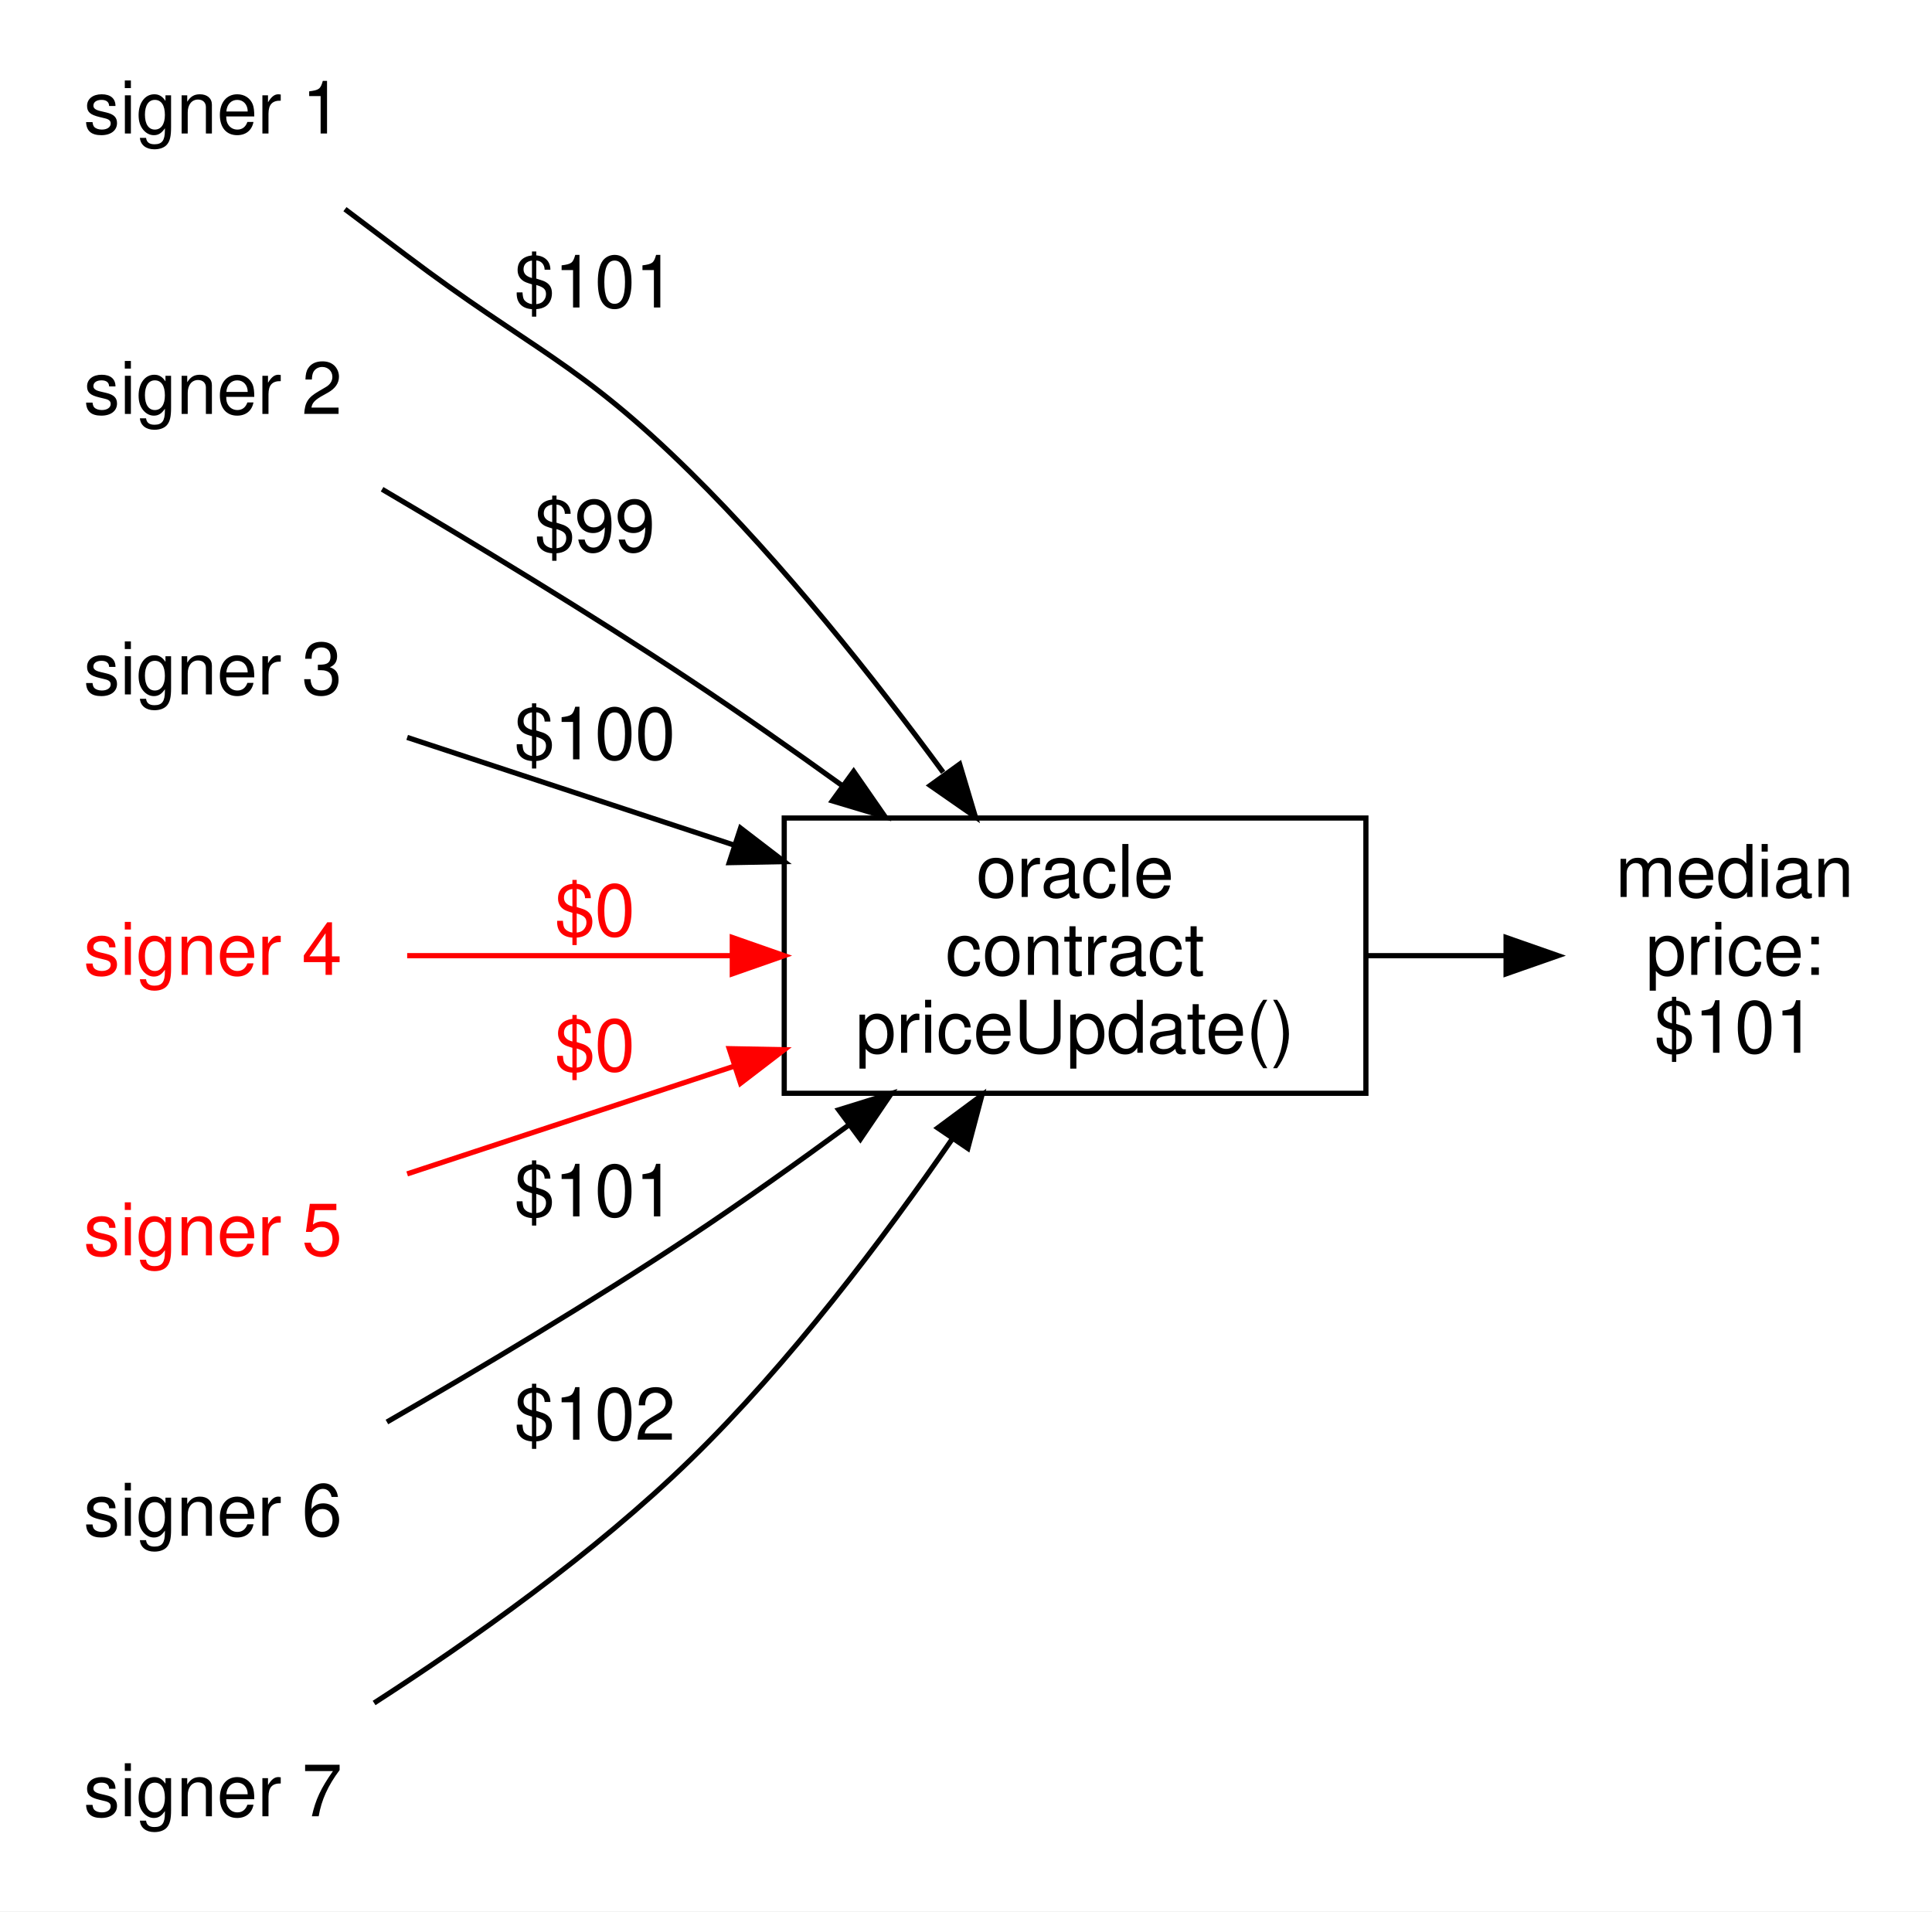
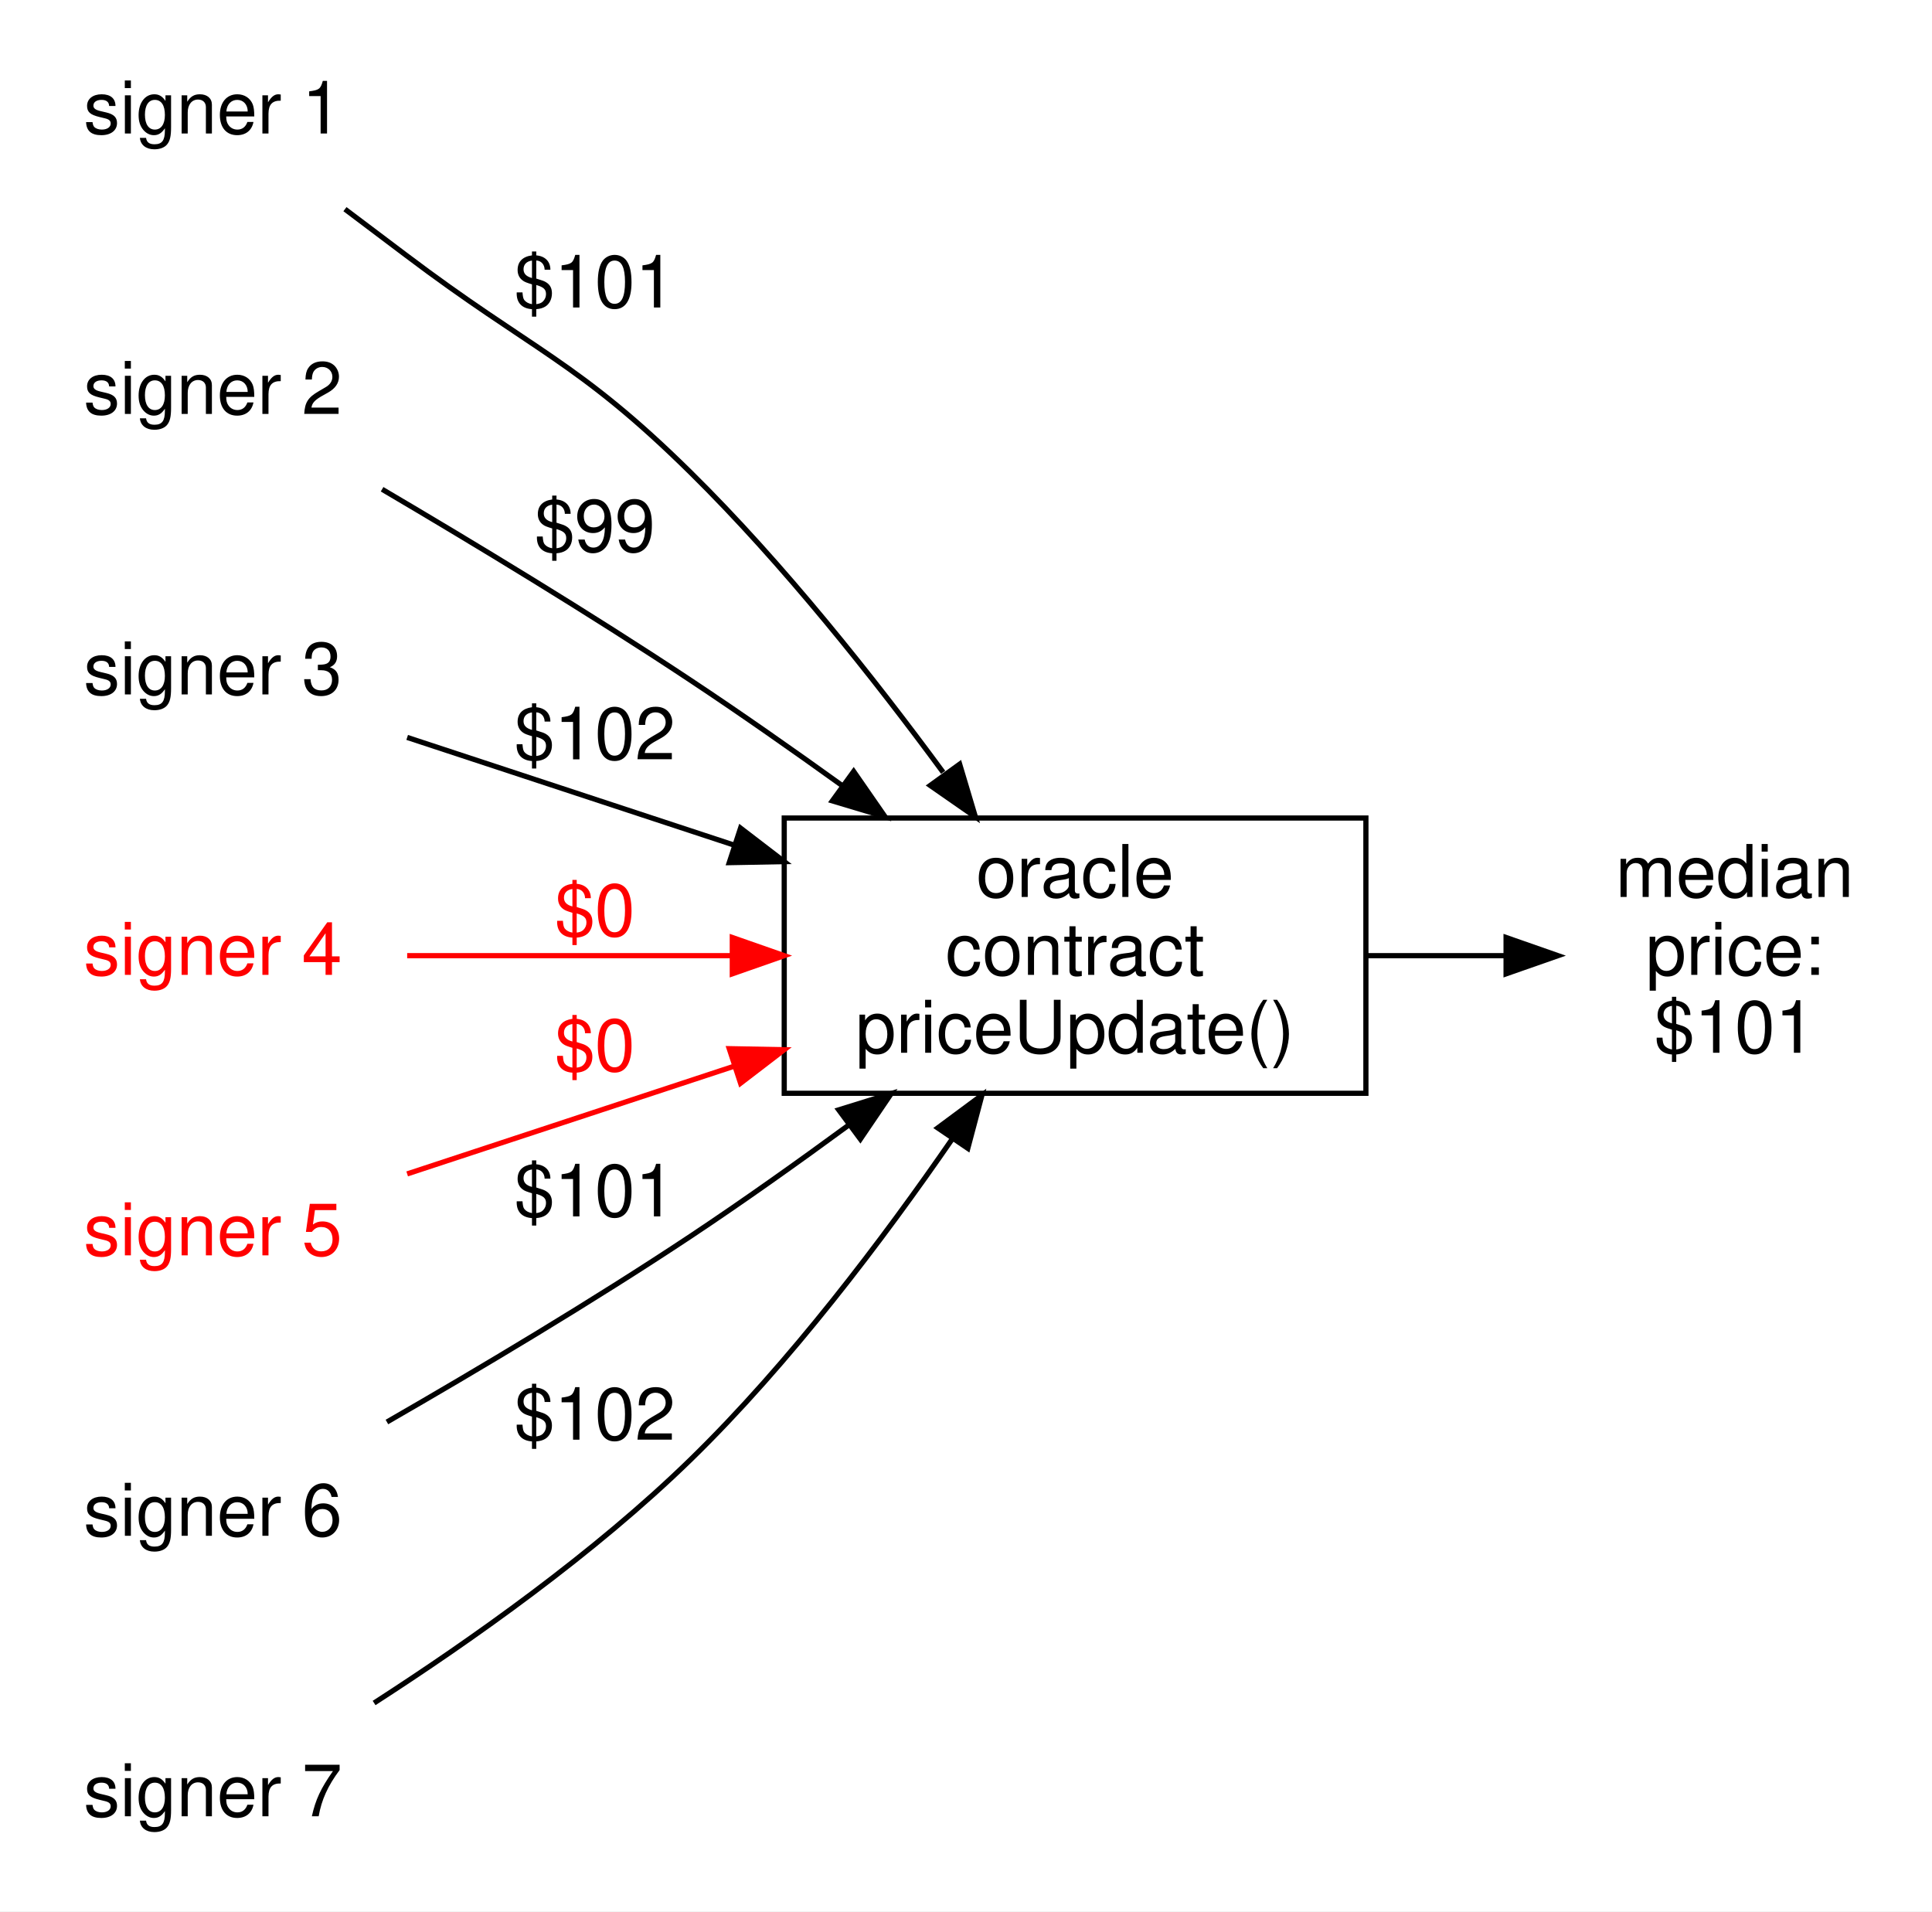
<svg xmlns="http://www.w3.org/2000/svg" width="372pt" height="368pt" viewBox="0.00 0.00 372.00 368.00">
  <g id="page0,1_graph0" class="graph" transform="scale(1 1) rotate(0) translate(4 364)">
    <polygon fill="white" stroke="transparent" points="-4,4 -4,-364 368,-364 368,4 -4,4" />
    <g id="node1" class="node">
      <polygon fill="none" stroke="black" points="259,-206.5 147,-206.5 147,-153.5 259,-153.5 259,-206.5" />
      <text text-anchor="middle" x="203" y="-191.3" font-family="Helvetica,sans-Serif" font-size="14.00">oracle</text>
      <text text-anchor="middle" x="203" y="-176.3" font-family="Helvetica,sans-Serif" font-size="14.00">contract</text>
      <text text-anchor="middle" x="203" y="-161.3" font-family="Helvetica,sans-Serif" font-size="14.00">priceUpdate()</text>
    </g>
    <g id="node9" class="node">
      <text text-anchor="middle" x="330" y="-191.3" font-family="Helvetica,sans-Serif" font-size="14.00">median</text>
      <text text-anchor="middle" x="330" y="-176.3" font-family="Helvetica,sans-Serif" font-size="14.00">price:</text>
      <text text-anchor="middle" x="330" y="-161.3" font-family="Helvetica,sans-Serif" font-size="14.00">$101</text>
    </g>
    <g id="edge8" class="edge">
      <path fill="none" stroke="black" d="M259.19,-180C268.12,-180 277.25,-180 285.84,-180" />
      <polygon fill="black" stroke="black" points="285.99,-183.5 295.99,-180 285.99,-176.5 285.99,-183.5" />
    </g>
    <g id="node2" class="node">
      <text text-anchor="middle" x="37" y="-338.3" font-family="Helvetica,sans-Serif" font-size="14.00">signer 1</text>
    </g>
    <g id="edge1" class="edge">
      <path fill="none" stroke="black" d="M62.42,-323.73C66.3,-320.81 70.26,-317.83 74,-315 98.53,-296.44 107.11,-294.6 129,-273 146.83,-255.41 164.25,-233.45 177.6,-215.3" />
      <polygon fill="black" stroke="black" points="180.78,-216.87 183.81,-206.72 175.11,-212.77 180.78,-216.87" />
      <text text-anchor="middle" x="110.5" y="-304.8" font-family="Helvetica,sans-Serif" font-size="14.00">$101</text>
    </g>
    <g id="node3" class="node">
      <text text-anchor="middle" x="37" y="-284.3" font-family="Helvetica,sans-Serif" font-size="14.00">signer 2</text>
    </g>
    <g id="edge2" class="edge">
      <path fill="none" stroke="black" d="M69.57,-269.8C87.27,-259.38 109.62,-245.86 129,-233 138.59,-226.64 148.69,-219.56 158.21,-212.71" />
      <polygon fill="black" stroke="black" points="160.37,-215.47 166.41,-206.76 156.26,-209.8 160.37,-215.47" />
      <text text-anchor="middle" x="110.5" y="-257.8" font-family="Helvetica,sans-Serif" font-size="14.00">$99</text>
    </g>
    <g id="node4" class="node">
      <text text-anchor="middle" x="37" y="-230.3" font-family="Helvetica,sans-Serif" font-size="14.00">signer 3</text>
    </g>
    <g id="edge3" class="edge">
      <path fill="none" stroke="black" d="M74.4,-222.02C92.89,-215.93 115.92,-208.34 137.31,-201.3" />
      <polygon fill="black" stroke="black" points="138.59,-204.56 147,-198.11 136.41,-197.91 138.59,-204.56" />
-       <text text-anchor="middle" x="110.5" y="-217.8" font-family="Helvetica,sans-Serif" font-size="14.00">$100</text>
+       <text text-anchor="middle" x="110.5" y="-217.8" font-family="Helvetica,sans-Serif" font-size="14.00">$102</text>
    </g>
    <g id="node5" class="node">
      <text text-anchor="middle" x="37" y="-176.3" font-family="Helvetica,sans-Serif" font-size="14.00" fill="red">signer 4</text>
    </g>
    <g id="edge4" class="edge">
      <path fill="none" stroke="red" d="M74.4,-180C92.72,-180 115.51,-180 136.73,-180" />
      <polygon fill="red" stroke="red" points="137,-183.5 147,-180 137,-176.5 137,-183.5" />
      <text text-anchor="middle" x="110.5" y="-183.8" font-family="Helvetica,sans-Serif" font-size="14.00" fill="red">$0</text>
    </g>
    <g id="node6" class="node">
      <text text-anchor="middle" x="37" y="-122.3" font-family="Helvetica,sans-Serif" font-size="14.00" fill="red">signer 5</text>
    </g>
    <g id="edge5" class="edge">
      <path fill="none" stroke="red" d="M74.4,-137.98C92.89,-144.07 115.92,-151.66 137.31,-158.7" />
      <polygon fill="red" stroke="red" points="136.41,-162.09 147,-161.89 138.59,-155.44 136.41,-162.09" />
      <text text-anchor="middle" x="110.5" y="-157.8" font-family="Helvetica,sans-Serif" font-size="14.00" fill="red">$0</text>
    </g>
    <g id="node7" class="node">
      <text text-anchor="middle" x="37" y="-68.3" font-family="Helvetica,sans-Serif" font-size="14.00">signer 6</text>
    </g>
    <g id="edge6" class="edge">
      <path fill="none" stroke="black" d="M70.5,-90.21C88.08,-100.33 110.02,-113.4 129,-126 139.05,-132.68 149.62,-140.19 159.5,-147.44" />
      <polygon fill="black" stroke="black" points="157.49,-150.31 167.61,-153.45 161.66,-144.68 157.49,-150.31" />
      <text text-anchor="middle" x="110.5" y="-129.8" font-family="Helvetica,sans-Serif" font-size="14.00">$101</text>
    </g>
    <g id="node8" class="node">
      <text text-anchor="middle" x="37" y="-14.3" font-family="Helvetica,sans-Serif" font-size="14.00">signer 7</text>
    </g>
    <g id="edge7" class="edge">
      <path fill="none" stroke="black" d="M68.03,-36.11C86.68,-48.13 110.52,-64.97 129,-83 148.06,-101.59 166.08,-125.45 179.45,-144.85" />
      <polygon fill="black" stroke="black" points="176.56,-146.83 185.07,-153.14 182.35,-142.9 176.56,-146.83" />
      <text text-anchor="middle" x="110.5" y="-86.8" font-family="Helvetica,sans-Serif" font-size="14.00">$102</text>
    </g>
  </g>
</svg>
